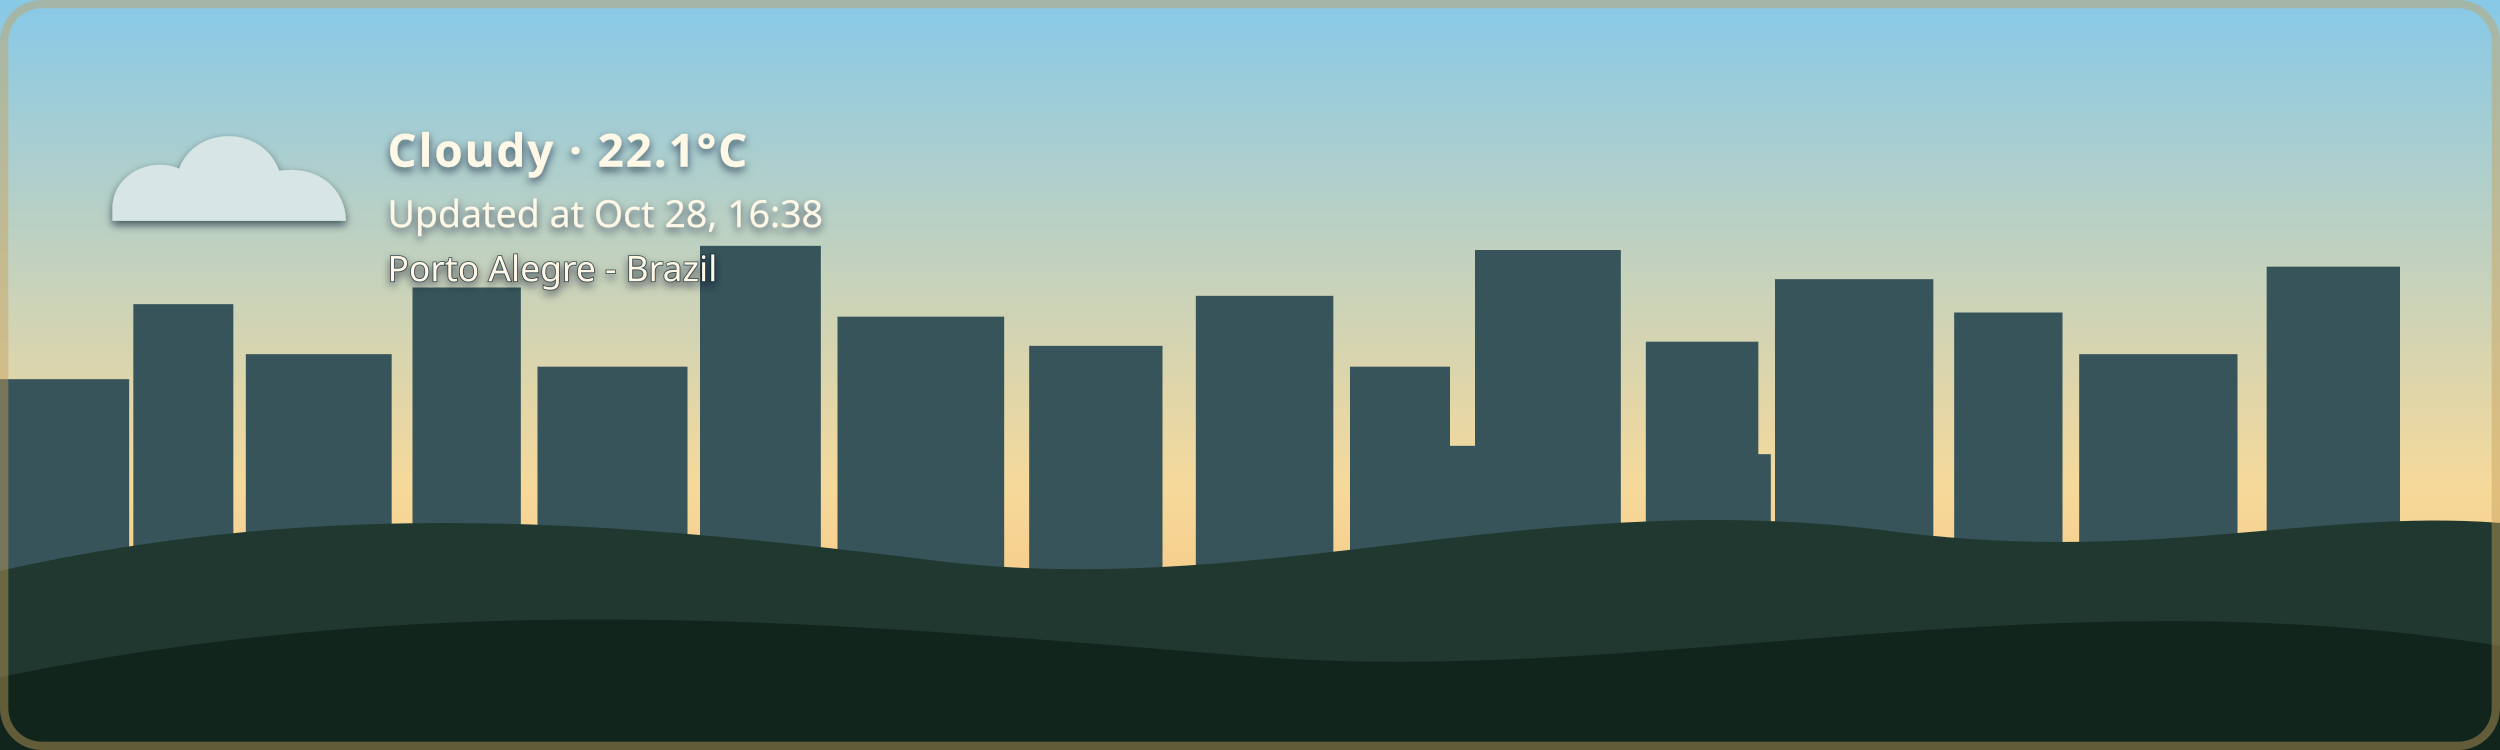
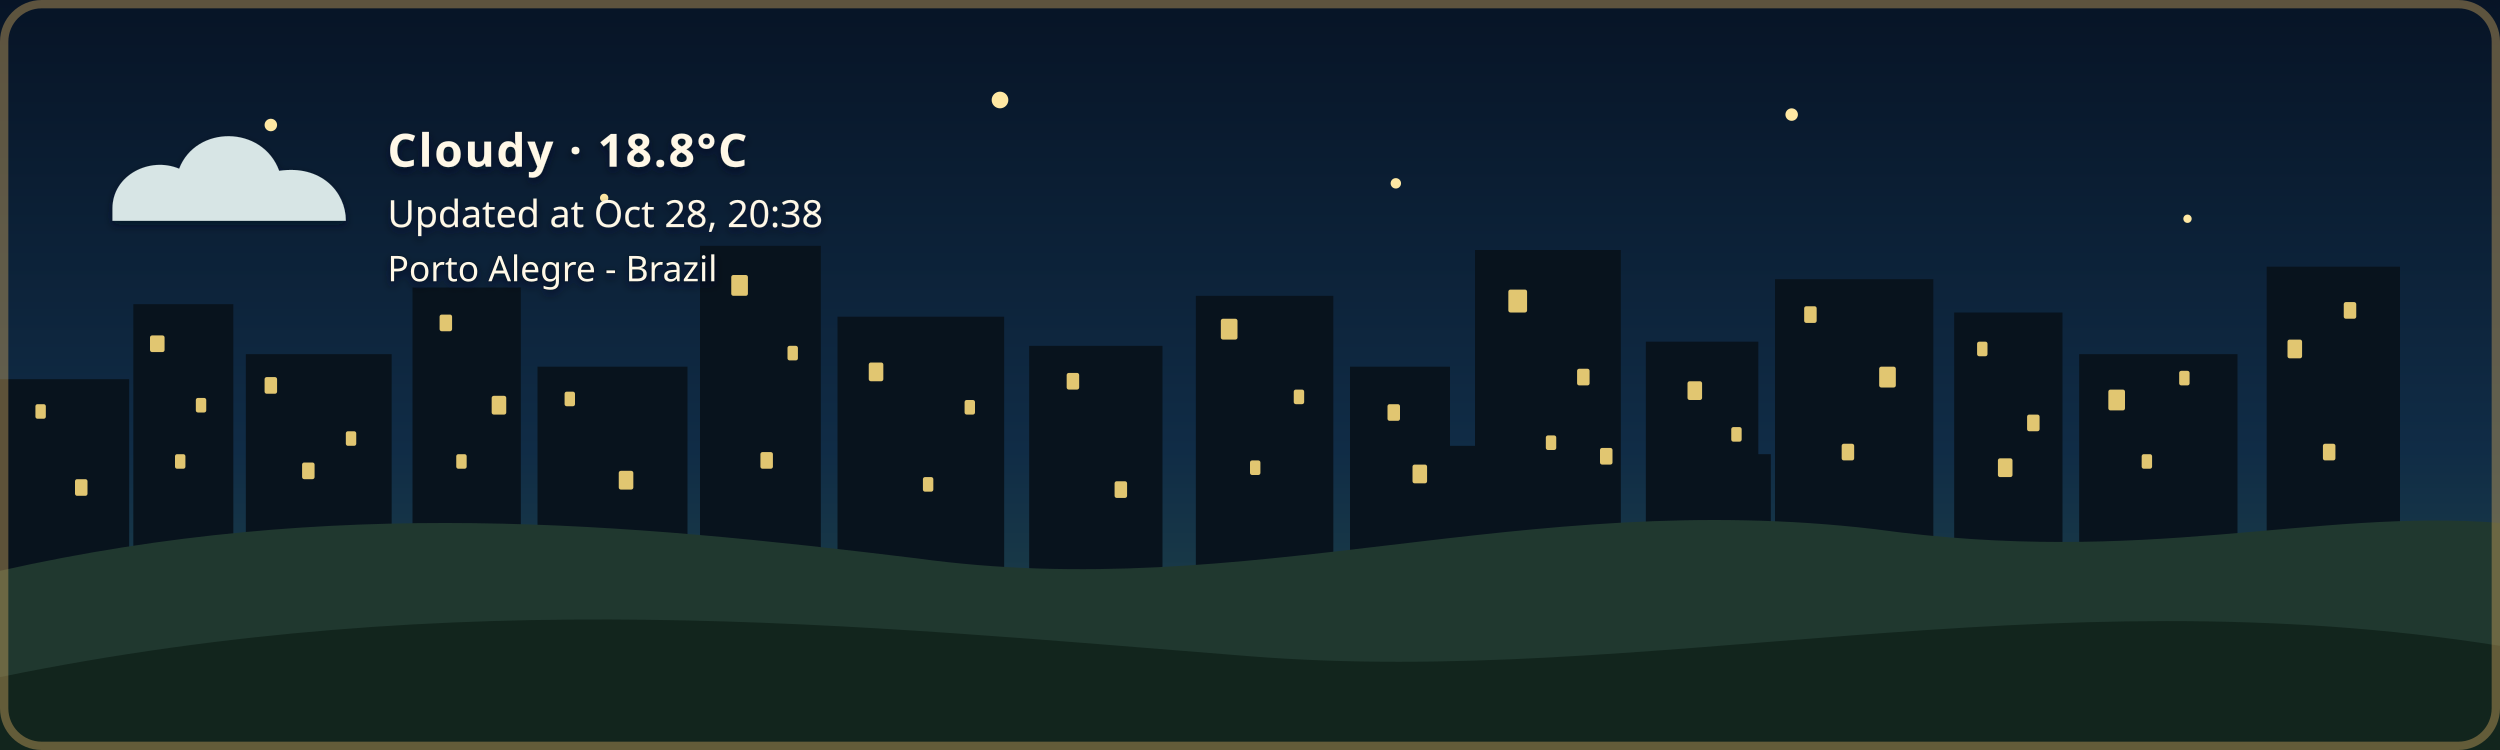
- <svg xmlns="http://www.w3.org/2000/svg" width="1200" height="360" viewBox="0 0 1200 360" role="img" aria-labelledby="title description" class="github-time-day weather-cloudy alert-none" data-temperature="22.1°C" lang="en-US">
+ <svg xmlns="http://www.w3.org/2000/svg" width="1200" height="360" viewBox="0 0 1200 360" role="img" aria-labelledby="title description" class="github-time-night weather-cloudy alert-none" data-temperature="18.8°C" lang="en-US">
  <defs>
    <linearGradient id="daySky" x1="0" y1="0" x2="0" y2="1">
      <stop offset="0%" stop-color="#87c9e8" />
      <stop offset="65%" stop-color="#f6d99a" />
      <stop offset="100%" stop-color="#f4b66e" />
    </linearGradient>
    <linearGradient id="sunsetSky" x1="0" y1="0" x2="0" y2="1">
      <stop offset="0%" stop-color="#4d568f" />
      <stop offset="55%" stop-color="#d46a66" />
      <stop offset="100%" stop-color="#f4a259" />
    </linearGradient>
    <linearGradient id="nightSky" x1="0" y1="0" x2="0" y2="1">
      <stop offset="0%" stop-color="#071426" />
      <stop offset="60%" stop-color="#102c46" />
      <stop offset="100%" stop-color="#244b4a" />
    </linearGradient>
    <linearGradient id="dawnSky" x1="0" y1="0" x2="0" y2="1">
      <stop offset="0%" stop-color="#766b9f" />
      <stop offset="55%" stop-color="#d7939b" />
      <stop offset="100%" stop-color="#f4c280" />
    </linearGradient>
    <radialGradient id="weatherSunFill" cx="35%" cy="30%" r="72%">
      <stop offset="0%" stop-color="#fff4b8" />
      <stop offset="58%" stop-color="#ffdc7a" />
      <stop offset="100%" stop-color="#f2b84f" />
    </radialGradient>
    <linearGradient id="weatherMoonFill" x1="0" y1="0" x2="1" y2="1">
      <stop offset="0%" stop-color="#fff4bd" />
      <stop offset="62%" stop-color="#ffe08a" />
      <stop offset="100%" stop-color="#e9b957" />
    </linearGradient>
    <filter id="weatherContentShadow" x="-20" y="-20" width="500" height="180" filterUnits="userSpaceOnUse">
      <feGaussianBlur in="SourceAlpha" stdDeviation="2" result="shadowBlur" />
      <feOffset in="shadowBlur" dx="0" dy="2" result="shadowOffset" />
      <feFlood flood-color="#071426" flood-opacity="0.65" result="shadowColor" />
      <feComposite in="shadowColor" in2="shadowOffset" operator="in" result="shadow" />
      <feMerge>
        <feMergeNode in="shadow" />
        <feMergeNode in="SourceGraphic" />
      </feMerge>
    </filter>
  </defs>
  <style>
    /* The sky state is updated by the GitHub Action based on local time. */

    .sky {
      animation: none !important;
    }

    .github-time-day .day-sky,
    .github-time-sunset .sunset-sky,
    .github-time-night .night-sky,
    .github-time-dawn .dawn-sky {
      opacity: 1;
    }

    .github-time-day .sunset-sky,
    .github-time-day .night-sky,
    .github-time-day .dawn-sky,
    .github-time-sunset .day-sky,
    .github-time-sunset .night-sky,
    .github-time-sunset .dawn-sky,
    .github-time-night .day-sky,
    .github-time-night .sunset-sky,
    .github-time-night .dawn-sky,
    .github-time-dawn .day-sky,
    .github-time-dawn .sunset-sky,
    .github-time-dawn .night-sky {
      opacity: 0;
    }

    .github-time-day .day-sky,
    .github-time-sunset .sunset-sky,
    .github-time-night .night-sky,
    .github-time-dawn .dawn-sky {
      animation: sky-fade-in 2.5s ease both !important;
    }

    .weather-effect {
      display: none;
    }

    .github-time-night.weather-clear .weather-moon,
    .github-time-day.weather-clear .weather-sun,
    .github-time-sunset.weather-clear .weather-sun,
    .github-time-dawn.weather-clear .weather-sun,
    .weather-cloudy .weather-cloud,
    .weather-rain .weather-cloud,
    .weather-rain .weather-rainfall,
    .weather-wind-rain .weather-cloud,
    .weather-wind-rain .weather-wind,
    .weather-wind-rain .weather-wind-rainfall,
    .weather-storm .weather-cloud,
    .weather-storm .weather-rainfall,
    .weather-storm .weather-lightning,
    .weather-snow .weather-cloud,
    .weather-snow .weather-snowfall {
      display: block;
    }

    .weather-sun {
      transform-box: fill-box;
      transform-origin: center;
      animation: weather-pulse 4s ease-in-out infinite;
    }

    .weather-moon {
      animation: moon-glow 4s ease-in-out infinite;
    }

    .weather-cloud path {
      animation: cloud-drift 8s ease-in-out infinite alternate;
    }

    .weather-rainfall path {
      animation: rain-fall 1.4s linear infinite;
    }

    .weather-rainfall path:nth-child(2) {
      animation-delay: 0.35s;
    }

    .weather-rainfall path:nth-child(3) {
      animation-delay: 0.7s;
    }

    .weather-wind-rainfall path {
      animation: wind-rain-fall 1.15s linear infinite;
    }

    .weather-wind-rainfall path:nth-child(2) {
      animation-delay: 0.3s;
    }

    .weather-wind-rainfall path:nth-child(3) {
      animation-delay: 0.6s;
    }

    .weather-wind path {
      animation: wind-sweep 1.8s ease-in-out infinite;
    }

    .weather-wind path:nth-child(2) {
      animation-delay: 0.45s;
    }

    .weather-snowfall circle {
      animation: snow-fall 3s ease-in-out infinite;
    }

    .weather-snowfall circle:nth-child(2) {
      animation-delay: 1s;
    }

    .weather-snowfall circle:nth-child(3) {
      animation-delay: 2s;
    }

    .weather-lightning {
      animation: lightning-flash 4s ease-in-out infinite;
    }

    svg.github-time-day .city-back,
    svg.github-time-day .city-mid {
      fill: #36545a;
    }

    svg.github-time-sunset .city-back,
    svg.github-time-sunset .city-mid {
      fill: #303247;
    }

    svg.github-time-night .city-back,
    svg.github-time-night .city-mid {
      fill: #08131d;
    }

    svg.github-time-dawn .city-back,
    svg.github-time-dawn .city-mid {
      fill: #404158;
    }

    .city-window {
      opacity: 0;
      fill: #f8d97a;
    }

    svg.github-time-night .city-window,
    svg.github-time-dawn .city-window,
    svg.github-time-sunset .city-window {
      opacity: 0.9;
    }

    .city-window rect {
      animation: city-window-toggle-a 20s steps(1, end) infinite;
    }

    .city-window rect:nth-child(3n) {
      animation-name: city-window-toggle-b;
      animation-delay: -4s;
    }

    .city-window rect:nth-child(4n) {
      animation-name: city-window-toggle-c;
      animation-delay: -9s;
    }

    .city-window rect:nth-child(5n) {
      animation-name: city-window-toggle-d;
      animation-delay: -13s;
    }

    .city-window rect:nth-child(7n) {
      animation-name: city-window-toggle-e;
      animation-delay: -17s;
    }

    #weather-alert-level,
    #weather-alert-detail {
      display: none;
    }

    svg.alert-yellow #weather-alert-level,
    svg.alert-yellow #weather-alert-detail,
    svg.alert-orange #weather-alert-level,
    svg.alert-orange #weather-alert-detail,
    svg.alert-red #weather-alert-level,
    svg.alert-red #weather-alert-detail {
      display: block;
    }

    svg.alert-yellow #weather-alert-level {
      fill: #f4d35e;
    }

    svg.alert-yellow #weather-alert-detail {
      fill: #fff3b3;
    }

    svg.alert-orange #weather-alert-level {
      fill: #f9a74f;
    }

    svg.alert-orange #weather-alert-detail {
      fill: #ffd0a0;
    }

    svg.alert-red #weather-alert-level {
      fill: #ff675c;
    }

    svg.alert-red #weather-alert-detail {
      fill: #ffc2bf;
    }

    #weather-description,
    #weather-time,
    #weather-alert-level,
    #weather-alert-detail,
    #weather-location {
      animation: info-fade-in 1.5s ease both;
      font-family: sans-serif;
    }

    #weather-description {
      letter-spacing: 0.04em;
    }

    @keyframes sky-fade-in {
      from {
        opacity: 0;
      }

      to {
        opacity: 1;
      }
    }

    @keyframes info-fade-in {
      from {
        opacity: 0;
        transform: translateY(6px);
      }

      to {
        opacity: 1;
        transform: translateY(0);
      }
    }

    @keyframes weather-pulse {
      0%,
      100% {
        opacity: 0.85;
        transform: scale(0.96);
      }

      50% {
        opacity: 1;
        transform: scale(1.04);
      }
    }

    @keyframes moon-glow {
      0%,
      100% {
        opacity: 0.8;
      }

      50% {
        opacity: 1;
      }
    }

    @keyframes cloud-drift {
      from {
        transform: translateX(-5px);
      }

      to {
        transform: translateX(8px);
      }
    }

    @keyframes rain-fall {
      0% {
        opacity: 0;
        transform: translateY(-7px);
      }

      25%,
      75% {
        opacity: 1;
      }

      100% {
        opacity: 0;
        transform: translateY(10px);
      }
    }

    @keyframes wind-rain-fall {
      0% {
        opacity: 0;
        transform: translate(-6px, -5px);
      }

      25%,
      75% {
        opacity: 1;
      }

      100% {
        opacity: 0;
        transform: translate(8px, 10px);
      }
    }

    @keyframes wind-sweep {
      0%,
      100% {
        opacity: 0.3;
        transform: translateX(-7px);
      }

      50% {
        opacity: 1;
        transform: translateX(6px);
      }
    }

    @keyframes snow-fall {
      0%,
      100% {
        opacity: 0.35;
        transform: translateY(-5px);
      }

      50% {
        opacity: 1;
        transform: translate(5px, 8px);
      }
    }

    @keyframes lightning-flash {
      0%,
      88%,
      100% {
        opacity: 0;
      }

      90%,
      93% {
        opacity: 1;
      }
    }

    @keyframes city-window-toggle-a {
      0%,
      19%,
      61%,
      100% {
        opacity: 1;
      }

      20%,
      60% {
        opacity: 0;
      }
    }

    @keyframes city-window-toggle-b {
      0%,
      34%,
      76%,
      100% {
        opacity: 0;
      }

      35%,
      75% {
        opacity: 1;
      }
    }

    @keyframes city-window-toggle-c {
      0%,
      24%,
      46%,
      100% {
        opacity: 1;
      }

      25%,
      45% {
        opacity: 0;
      }
    }

    @keyframes city-window-toggle-d {
      0%,
      49%,
      86%,
      100% {
        opacity: 1;
      }

      50%,
      85% {
        opacity: 0;
      }
    }

    @keyframes city-window-toggle-e {
      0%,
      14%,
      56%,
      100% {
        opacity: 0;
      }

      15%,
      55% {
        opacity: 1;
      }
    }

    .stars {
      opacity: 0;
    }

    .github-time-sunset .stars,
    .github-time-dawn .stars {
      opacity: 0.35;
    }

    .github-time-night .stars {
      opacity: 1;
    }

    .star {
      animation: twinkle 2.5s ease-in-out infinite;
      transform-box: fill-box;
      transform-origin: center;
    }

    .star:nth-child(2) {
      animation-delay: 0.5s;
    }

    .star:nth-child(3) {
      animation-delay: 1s;
    }

    .star:nth-child(4) {
      animation-delay: 1.5s;
    }

    @keyframes twinkle {
      0%,
      100% {
        opacity: 0.25;
        transform: scale(0.8);
      }

      50% {
        opacity: 1;
        transform: scale(1.25);
      }
    }

    /*
     * Disable animations when the visitor has requested reduced motion.
     */
    @media (prefers-reduced-motion: reduce) {
      .sky,
      .stars,
      .star,
      .weather-sun,
      .weather-moon,
      .weather-cloud path,
      .weather-rainfall path,
      .weather-wind-rainfall path,
      .weather-wind path,
      .weather-snowfall circle,
      .weather-lightning,
      .city-window rect,
      #weather-description,
      #weather-time,
      #weather-alert-level,
      #weather-alert-detail,
      #weather-location {
        animation: none !important;
      }
    }
  </style>
  <g id="skies">
    <rect class="sky day-sky" width="1200" height="360" fill="url(#daySky)" />
    <rect class="sky sunset-sky" width="1200" height="360" fill="url(#sunsetSky)" />
    <rect class="sky night-sky" width="1200" height="360" fill="url(#nightSky)" />
    <rect class="sky dawn-sky" width="1200" height="360" fill="url(#dawnSky)" />
  </g>
  <g class="stars" fill="#ffe8a3">
    <circle class="star" cx="130" cy="60" r="3" />
    <circle class="star" cx="290" cy="95" r="2" />
    <circle class="star" cx="480" cy="48" r="4" />
    <circle class="star" cx="670" cy="88" r="2.5" />
    <circle class="star" cx="860" cy="55" r="3" />
    <circle class="star" cx="1050" cy="105" r="2" />
  </g>
  <g class="city-shape">
    <g class="city-back">
      <rect x="0" y="182" width="62" height="94" />
      <rect x="64" y="146" width="48" height="130" />
      <rect x="118" y="170" width="70" height="106" />
      <rect x="198" y="138" width="52" height="138" />
      <rect x="258" y="176" width="72" height="100" />
      <rect x="336" y="118" width="58" height="158" />
      <rect x="402" y="152" width="80" height="124" />
      <rect x="494" y="166" width="64" height="110" />
      <rect x="574" y="142" width="66" height="134" />
      <rect x="648" y="176" width="48" height="100" />
      <rect x="708" y="120" width="70" height="156" />
      <rect x="790" y="164" width="54" height="112" />
      <rect x="852" y="134" width="76" height="142" />
      <rect x="938" y="150" width="52" height="126" />
      <rect x="998" y="170" width="76" height="106" />
      <rect x="1088" y="128" width="64" height="148" />
    </g>
    <g class="city-mid">
      <rect x="24" y="226" width="28" height="50" />
      <rect x="88" y="210" width="18" height="66" />
      <rect x="148" y="218" width="22" height="58" />
      <rect x="214" y="206" width="22" height="70" />
      <rect x="282" y="210" width="18" height="66" />
      <rect x="362" y="206" width="22" height="70" />
      <rect x="430" y="220" width="18" height="56" />
      <rect x="528" y="220" width="20" height="56" />
      <rect x="606" y="214" width="22" height="62" />
      <rect x="690" y="214" width="18" height="62" />
      <rect x="754" y="208" width="18" height="68" />
      <rect x="830" y="218" width="20" height="58" />
      <rect x="892" y="214" width="18" height="62" />
      <rect x="960" y="224" width="18" height="52" />
      <rect x="1018" y="218" width="22" height="58" />
      <rect x="1108" y="210" width="18" height="66" />
    </g>
    <g class="city-window">
      <rect x="17" y="194" width="5" height="7" rx="1" />
      <rect x="36" y="230" width="6" height="8" rx="1" />
      <rect x="72" y="161" width="7" height="8" rx="1" />
      <rect x="84" y="218" width="5" height="7" rx="1" />
      <rect x="94" y="191" width="5" height="7" rx="1" />
      <rect x="127" y="181" width="6" height="8" rx="1" />
      <rect x="145" y="222" width="6" height="8" rx="1" />
      <rect x="166" y="207" width="5" height="7" rx="1" />
      <rect x="211" y="151" width="6" height="8" rx="1" />
      <rect x="219" y="218" width="5" height="7" rx="1" />
      <rect x="236" y="190" width="7" height="9" rx="1" />
      <rect x="271" y="188" width="5" height="7" rx="1" />
      <rect x="297" y="226" width="7" height="9" rx="1" />
      <rect x="351" y="132" width="8" height="10" rx="1" />
      <rect x="365" y="217" width="6" height="8" rx="1" />
      <rect x="378" y="166" width="5" height="7" rx="1" />
      <rect x="417" y="174" width="7" height="9" rx="1" />
      <rect x="443" y="229" width="5" height="7" rx="1" />
      <rect x="463" y="192" width="5" height="7" rx="1" />
      <rect x="512" y="179" width="6" height="8" rx="1" />
      <rect x="535" y="231" width="6" height="8" rx="1" />
      <rect x="586" y="153" width="8" height="10" rx="1" />
      <rect x="600" y="221" width="5" height="7" rx="1" />
      <rect x="621" y="187" width="5" height="7" rx="1" />
      <rect x="666" y="194" width="6" height="8" rx="1" />
      <rect x="678" y="223" width="7" height="9" rx="1" />
      <rect x="724" y="139" width="9" height="11" rx="1" />
      <rect x="742" y="209" width="5" height="7" rx="1" />
      <rect x="757" y="177" width="6" height="8" rx="1" />
      <rect x="768" y="215" width="6" height="8" rx="1" />
      <rect x="810" y="183" width="7" height="9" rx="1" />
      <rect x="831" y="205" width="5" height="7" rx="1" />
      <rect x="866" y="147" width="6" height="8" rx="1" />
      <rect x="884" y="213" width="6" height="8" rx="1" />
      <rect x="902" y="176" width="8" height="10" rx="1" />
      <rect x="949" y="164" width="5" height="7" rx="1" />
      <rect x="959" y="220" width="7" height="9" rx="1" />
      <rect x="973" y="199" width="6" height="8" rx="1" />
      <rect x="1012" y="187" width="8" height="10" rx="1" />
      <rect x="1028" y="218" width="5" height="7" rx="1" />
      <rect x="1046" y="178" width="5" height="7" rx="1" />
      <rect x="1098" y="163" width="7" height="9" rx="1" />
      <rect x="1115" y="213" width="6" height="8" rx="1" />
      <rect x="1125" y="145" width="6" height="8" rx="1" />
    </g>
  </g>
  <g transform="translate(54 48)" filter="url(#weatherContentShadow)">
    <g class="weather-effect weather-sun">
      <circle cx="34" cy="34" r="23" fill="url(#weatherSunFill)" />
      <g stroke="#ffd66f" stroke-width="4" stroke-linecap="round">
        <path d="M 34 0 V 8" />
        <path d="M 34 60 V 68" />
        <path d="M 0 34 H 8" />
        <path d="M 60 34 H 68" />
        <path d="M 10 10 L 16 16" />
        <path d="M 52 52 L 58 58" />
        <path d="M 58 10 L 52 16" />
        <path d="M 16 52 L 10 58" />
      </g>
    </g>
    <g class="weather-effect weather-moon">
      <path d="M 54 4 C 38 7, 26 20, 26 36 C 26 53, 39 66, 56 66 C 65 66, 74 62, 80 56 C 76 57, 72 58, 68 58 C 51 58, 38 45, 38 28 C 38 18, 44 9, 54 4 Z" fill="url(#weatherMoonFill)" />
    </g>
    <g class="weather-effect weather-cloud" fill="#d7e5e5">
      <path d="M 0 52 C 0 36, 18 27, 32 33 C 40 12, 72 12, 80 34 C 100 31, 112 44, 112 58 H 0 Z" />
    </g>
    <g class="weather-effect weather-rainfall" stroke="#b9e3ed" stroke-width="4" stroke-linecap="round">
      <path d="M 22 72 l -7 17" />
      <path d="M 52 72 l -7 17" />
      <path d="M 82 72 l -7 17" />
    </g>
    <g class="weather-effect weather-wind-rainfall" stroke="#b9e3ed" stroke-width="4" stroke-linecap="round">
      <path d="M 50 70 l -10 19" />
      <path d="M 75 70 l -10 19" />
      <path d="M 100 70 l -10 19" />
    </g>
    <g class="weather-effect weather-wind" fill="none" stroke="#eef8ff" stroke-width="3.5" stroke-linecap="round">
      <path d="M 2 73 C 12 68, 22 68, 32 72" />
      <path d="M 2 88 C 13 83, 24 83, 34 87" />
    </g>
    <g class="weather-effect weather-lightning" fill="#ffe37b">
      <path d="M 62 68 l -14 27 h 12 l -7 20 l 24 -31 h -13 z" />
    </g>
    <g class="weather-effect weather-snowfall" fill="#eef8ff">
      <circle cx="22" cy="78" r="4" />
      <circle cx="52" cy="91" r="4" />
      <circle cx="82" cy="78" r="4" />
    </g>
-     <text id="weather-description" x="132" y="32" fill="#fff8e7" font-family="sans-serif" font-size="22" font-weight="600">Cloudy · 22.1°C</text>
-     <text id="weather-time" x="132" y="61" fill="#fff8e7" font-family="sans-serif" font-size="18">Updated at Oct 28, 16:38</text>
+     <text id="weather-description" x="132" y="32" fill="#fff8e7" font-family="sans-serif" font-size="22" font-weight="600">Cloudy · 18.8°C</text>
+     <text id="weather-time" x="132" y="61" fill="#fff8e7" font-family="sans-serif" font-size="18">Updated at Oct 28, 20:38</text>
    <text id="weather-alert-level" x="132" y="87" fill="#eaf3ff" font-family="sans-serif" font-size="12" font-weight="700" letter-spacing="1.8" />
    <text id="weather-alert-detail" x="132" y="108" fill="#eef7ff" font-family="sans-serif" font-size="14" opacity="0.9" />
    <text id="weather-location" x="132" y="87" fill="#fff8e7" stroke="#071426" stroke-width="0.8" stroke-opacity="0.65" paint-order="stroke fill" font-family="sans-serif" font-size="17" font-weight="500">Porto Alegre - Brazil</text>
  </g>
  <path d="       M 0 274       C 160 238, 300 251, 440 268       C 600 290, 730 234, 900 254       C 1030 272, 1110 244, 1200 251       L 1200 360       L 0 360       Z     " fill="#20382f" />
  <path d="       M 0 325       C 220 280, 410 300, 600 315       C 790 330, 980 275, 1200 310       L 1200 360       L 0 360       Z     " fill="#12251d" />
  <rect x="2" y="2" width="1196" height="356" rx="18" fill="none" stroke="#c6a15b" stroke-width="4" stroke-opacity="0.45" />
</svg>
